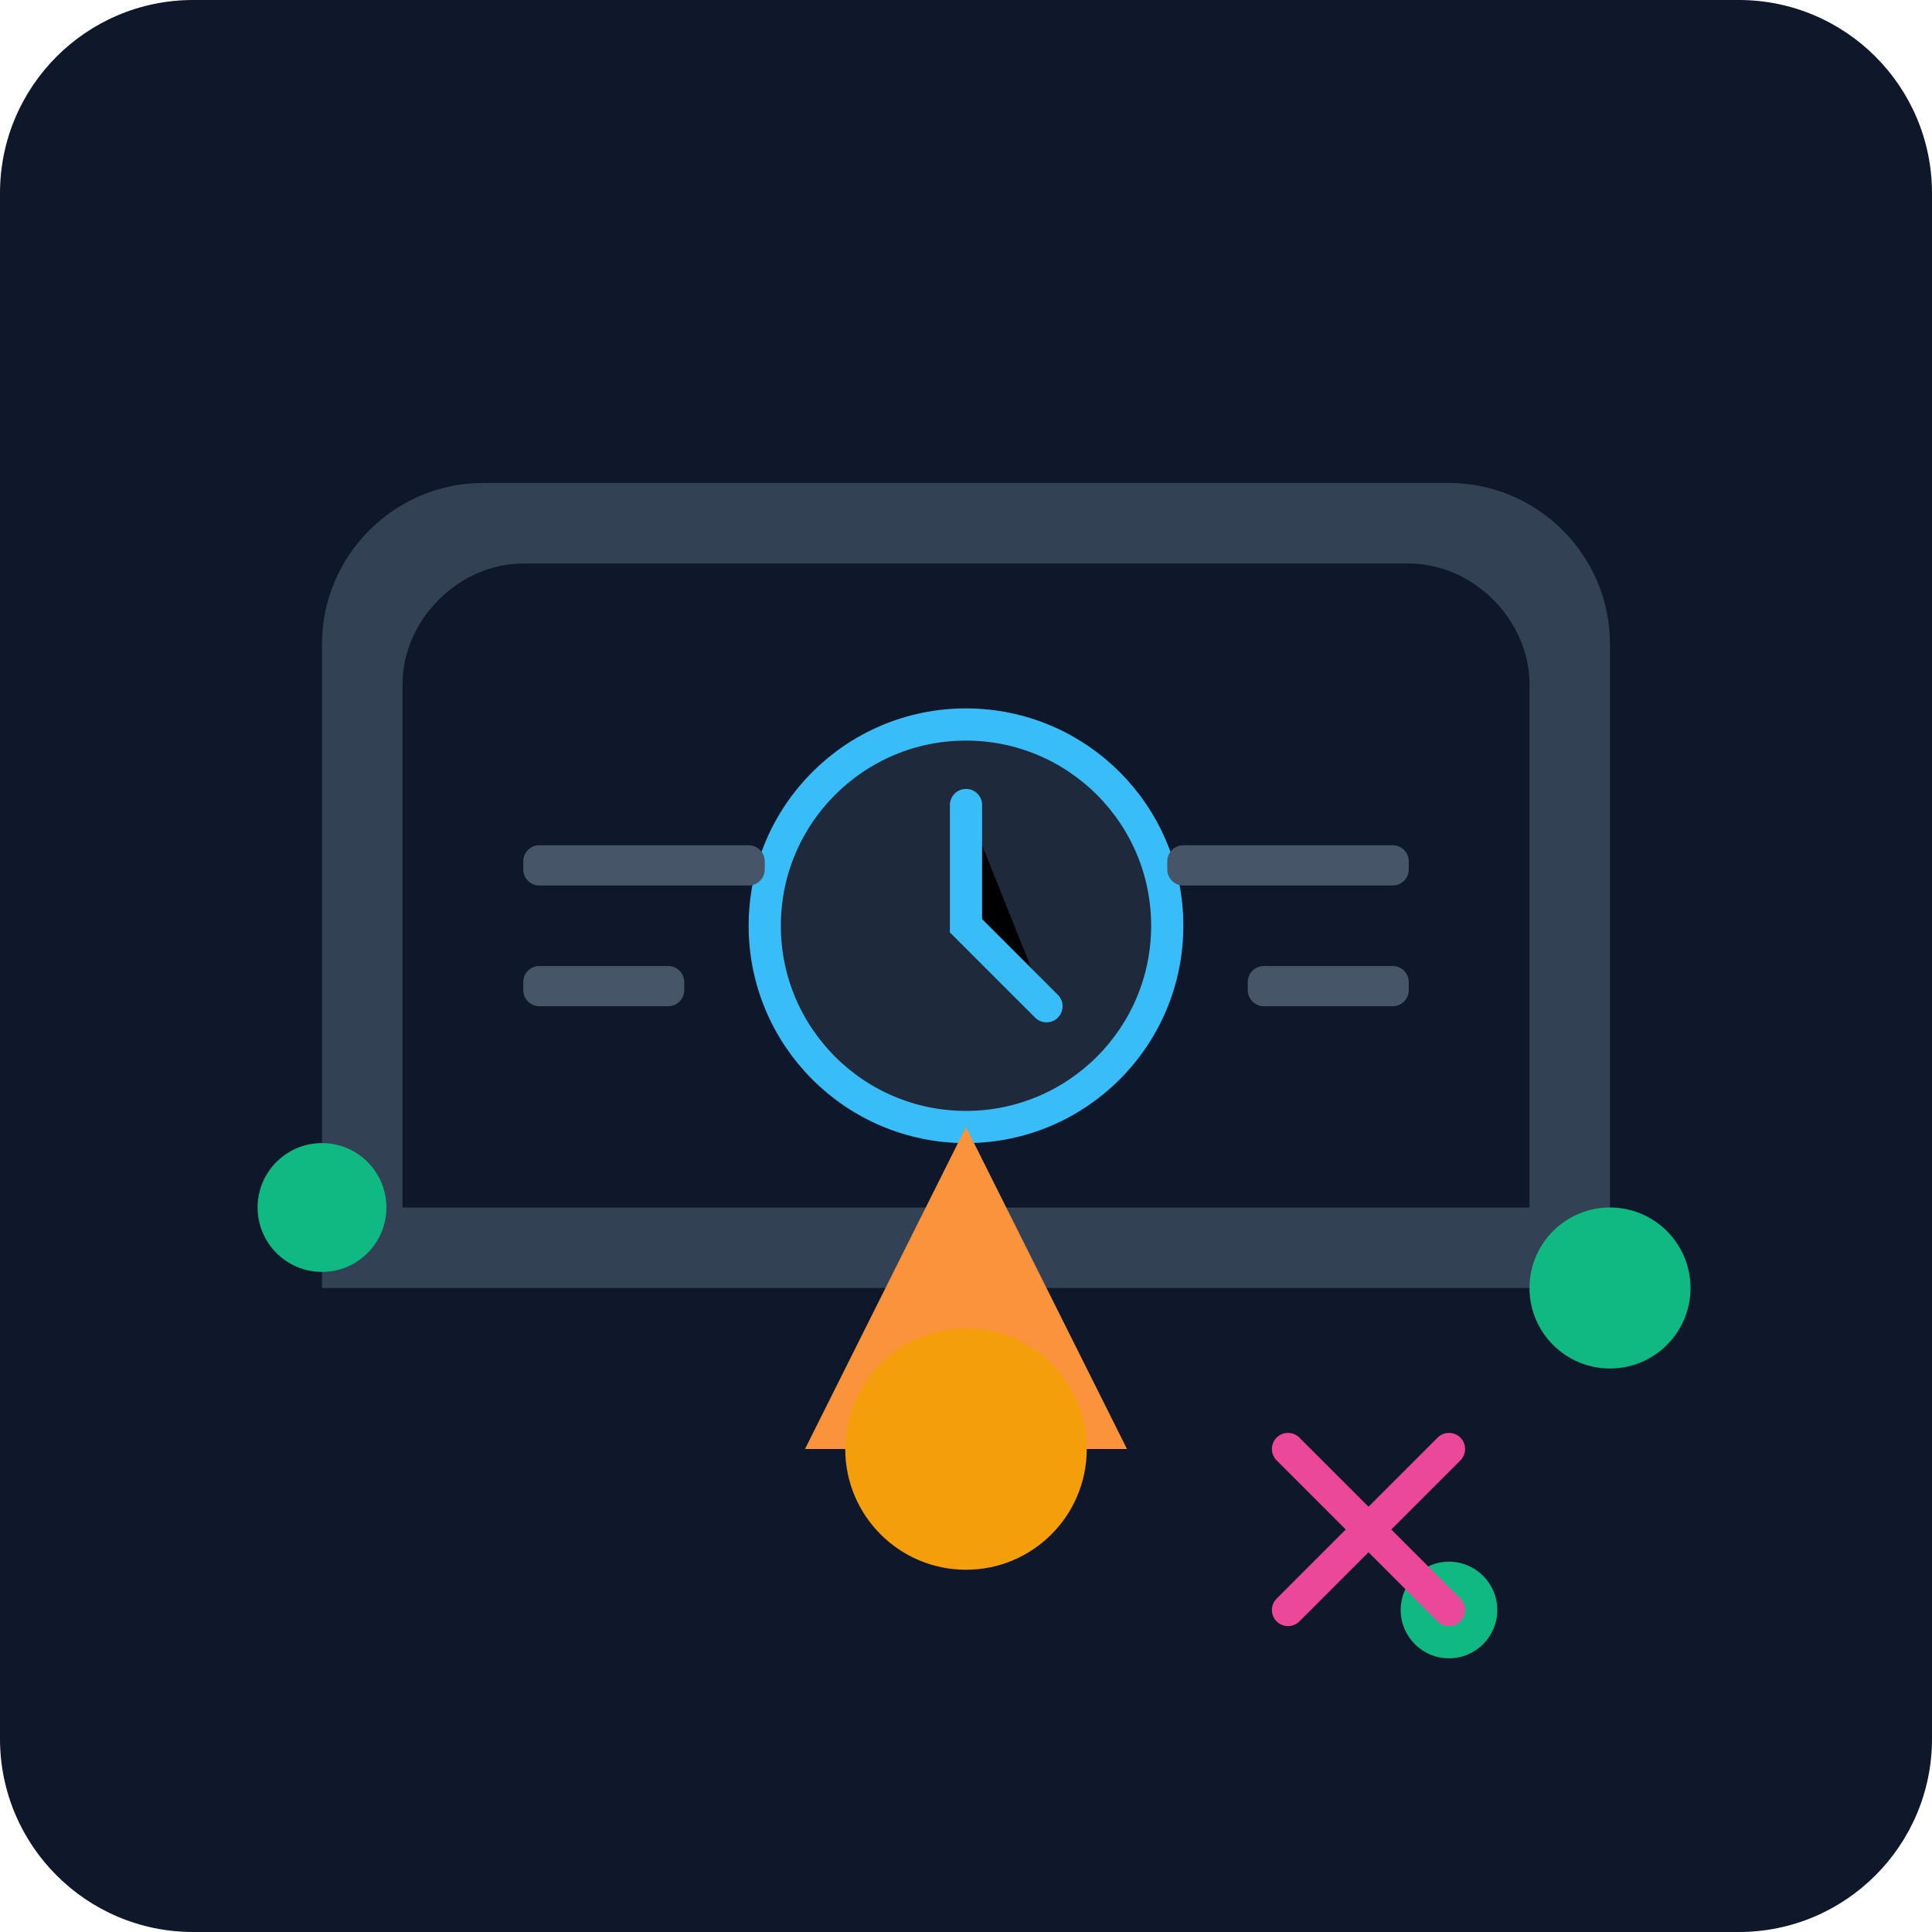
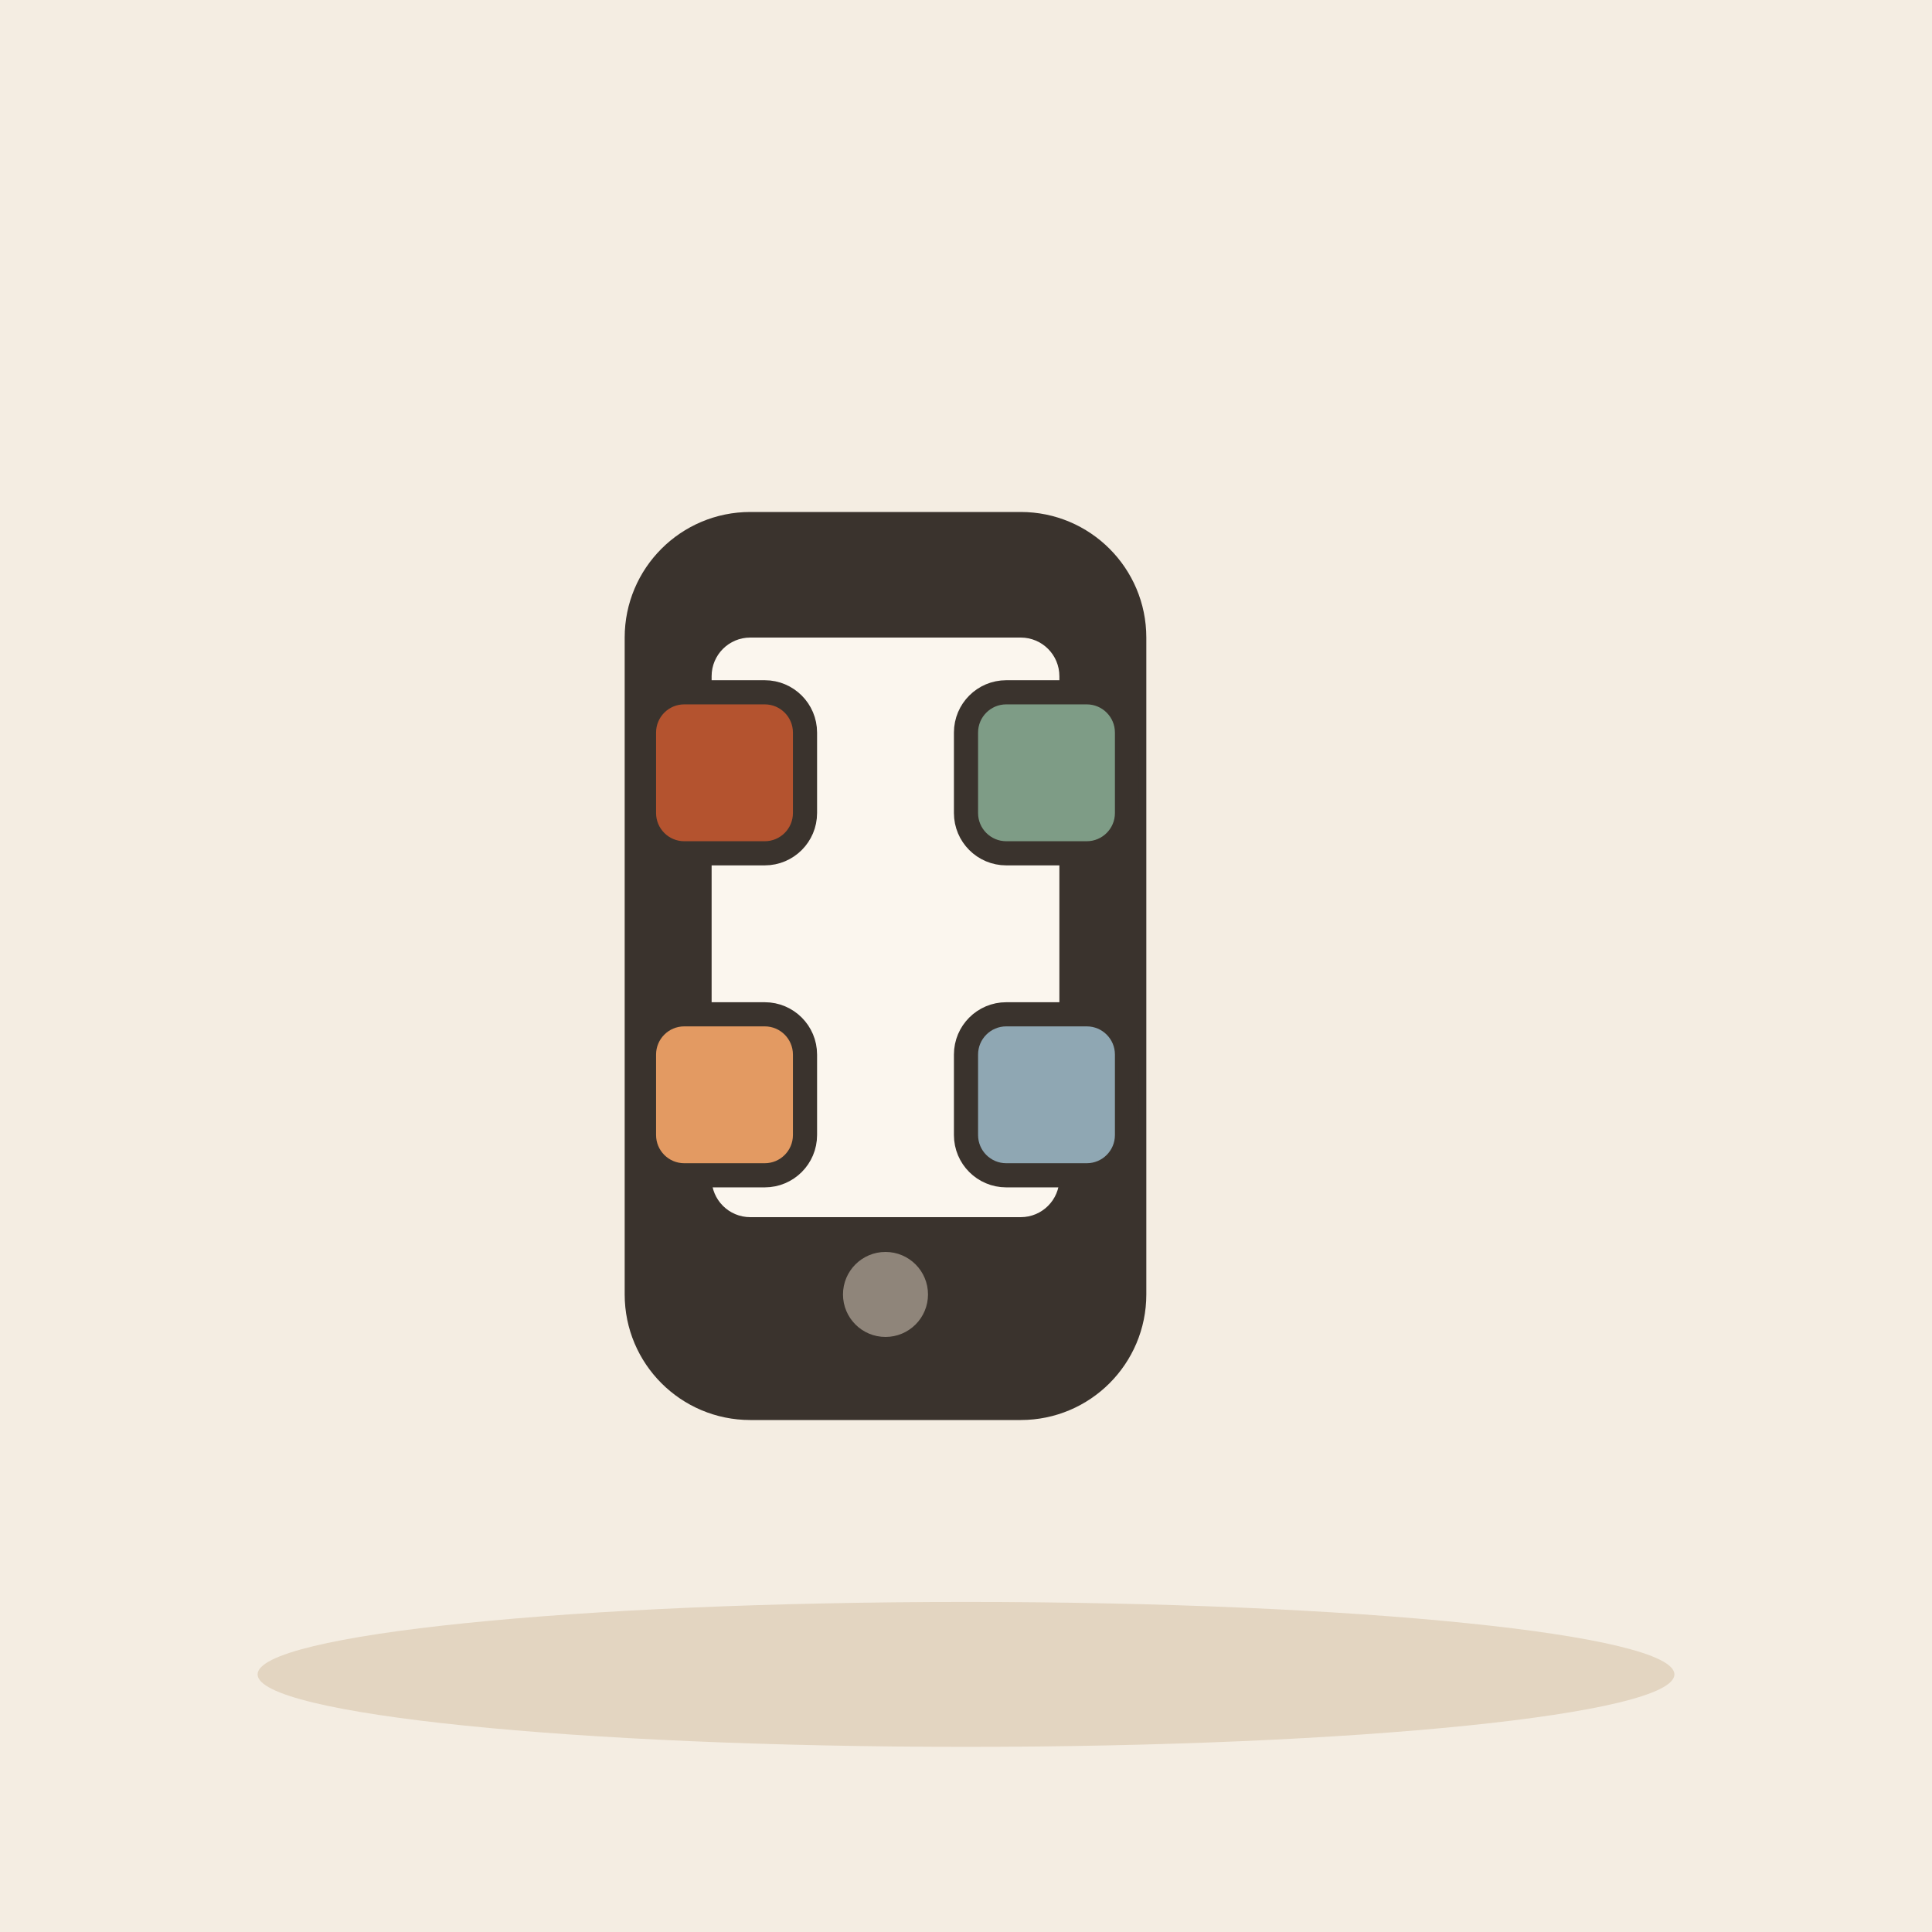
- <svg xmlns="http://www.w3.org/2000/svg" viewBox="0 0 240 240">
-   <defs>
-     <linearGradient id="bg" x1="0" y1="0" x2="0" y2="240">
-       <stop offset="0%" stop-color="#0f172a" />
-       <stop offset="100%" stop-color="#1e293b" />
-     </linearGradient>
-   </defs>
-   <rect width="240" height="240" rx="24" fill="url(#bg)" />
-   <g transform="translate(40, 60)">
-     <path d="M160 100H0V20c0-11 9-20 20-20h120c11 0 20 9 20 20v80z" fill="#334155" />
-     <path d="M150 90H10V25c0-8 7-15 15-15h110c8 0 15 7 15 15v65z" fill="#0f172a" />
-     <circle cx="80" cy="55" r="25" fill="#1e293b" stroke="#38bdf8" stroke-width="4" />
-     <path d="M80 40v15l10 10" stroke="#38bdf8" stroke-width="4" stroke-linecap="round" />
-     <rect x="25" y="45" width="30" height="5" rx="2" fill="#475569" />
-     <rect x="25" y="60" width="20" height="5" rx="2" fill="#475569" />
-     <rect x="105" y="45" width="30" height="5" rx="2" fill="#475569" />
-     <rect x="115" y="60" width="20" height="5" rx="2" fill="#475569" />
+ <svg xmlns="http://www.w3.org/2000/svg" viewBox="0 0 240 240" data-style="editorial">
+   <rect width="240" height="240" fill="#F4EDE2" />
+   <ellipse cx="120" cy="208" rx="88" ry="9" fill="#E3D5C1" />
+   <g transform="translate(110 120) scale(2.4 2.4)">
+     <rect x="-12" y="-22" width="24" height="44" rx="5" fill="#3A332D" stroke="#3A332D" stroke-width="3" stroke-linecap="round" stroke-linejoin="round" />
+     <rect x="-9" y="-17" width="18" height="30" rx="2" fill="#FBF6EE" />
+     <circle cx="0" cy="17" r="2.2" fill="#8F857A" />
  </g>
-   <path d="M120 140l-20 40h40l-20-40z" fill="#fb923c" />
-   <circle cx="120" cy="180" r="15" fill="#f59e0b" />
-   <g fill="#10b981">
-     <circle cx="40" cy="150" r="8" />
-     <circle cx="200" cy="160" r="10" />
-     <circle cx="180" cy="200" r="6" />
+   <g transform="translate(90 96)">
+     <rect x="-10" y="-10" width="20" height="20" rx="5" fill="#B4532F" stroke="#3A332D" stroke-width="3" stroke-linecap="round" stroke-linejoin="round" />
  </g>
-   <path d="M160 180l20 20M180 180l-20 20" stroke="#ec4899" stroke-width="4" stroke-linecap="round" />
+   <g transform="translate(130 96)">
+     <rect x="-10" y="-10" width="20" height="20" rx="5" fill="#7E9C86" stroke="#3A332D" stroke-width="3" stroke-linecap="round" stroke-linejoin="round" />
+   </g>
+   <g transform="translate(90 136)">
+     <rect x="-10" y="-10" width="20" height="20" rx="5" fill="#E39A62" stroke="#3A332D" stroke-width="3" stroke-linecap="round" stroke-linejoin="round" />
+   </g>
+   <g transform="translate(130 136)">
+     <rect x="-10" y="-10" width="20" height="20" rx="5" fill="#8FA7B3" stroke="#3A332D" stroke-width="3" stroke-linecap="round" stroke-linejoin="round" />
+   </g>
</svg>
